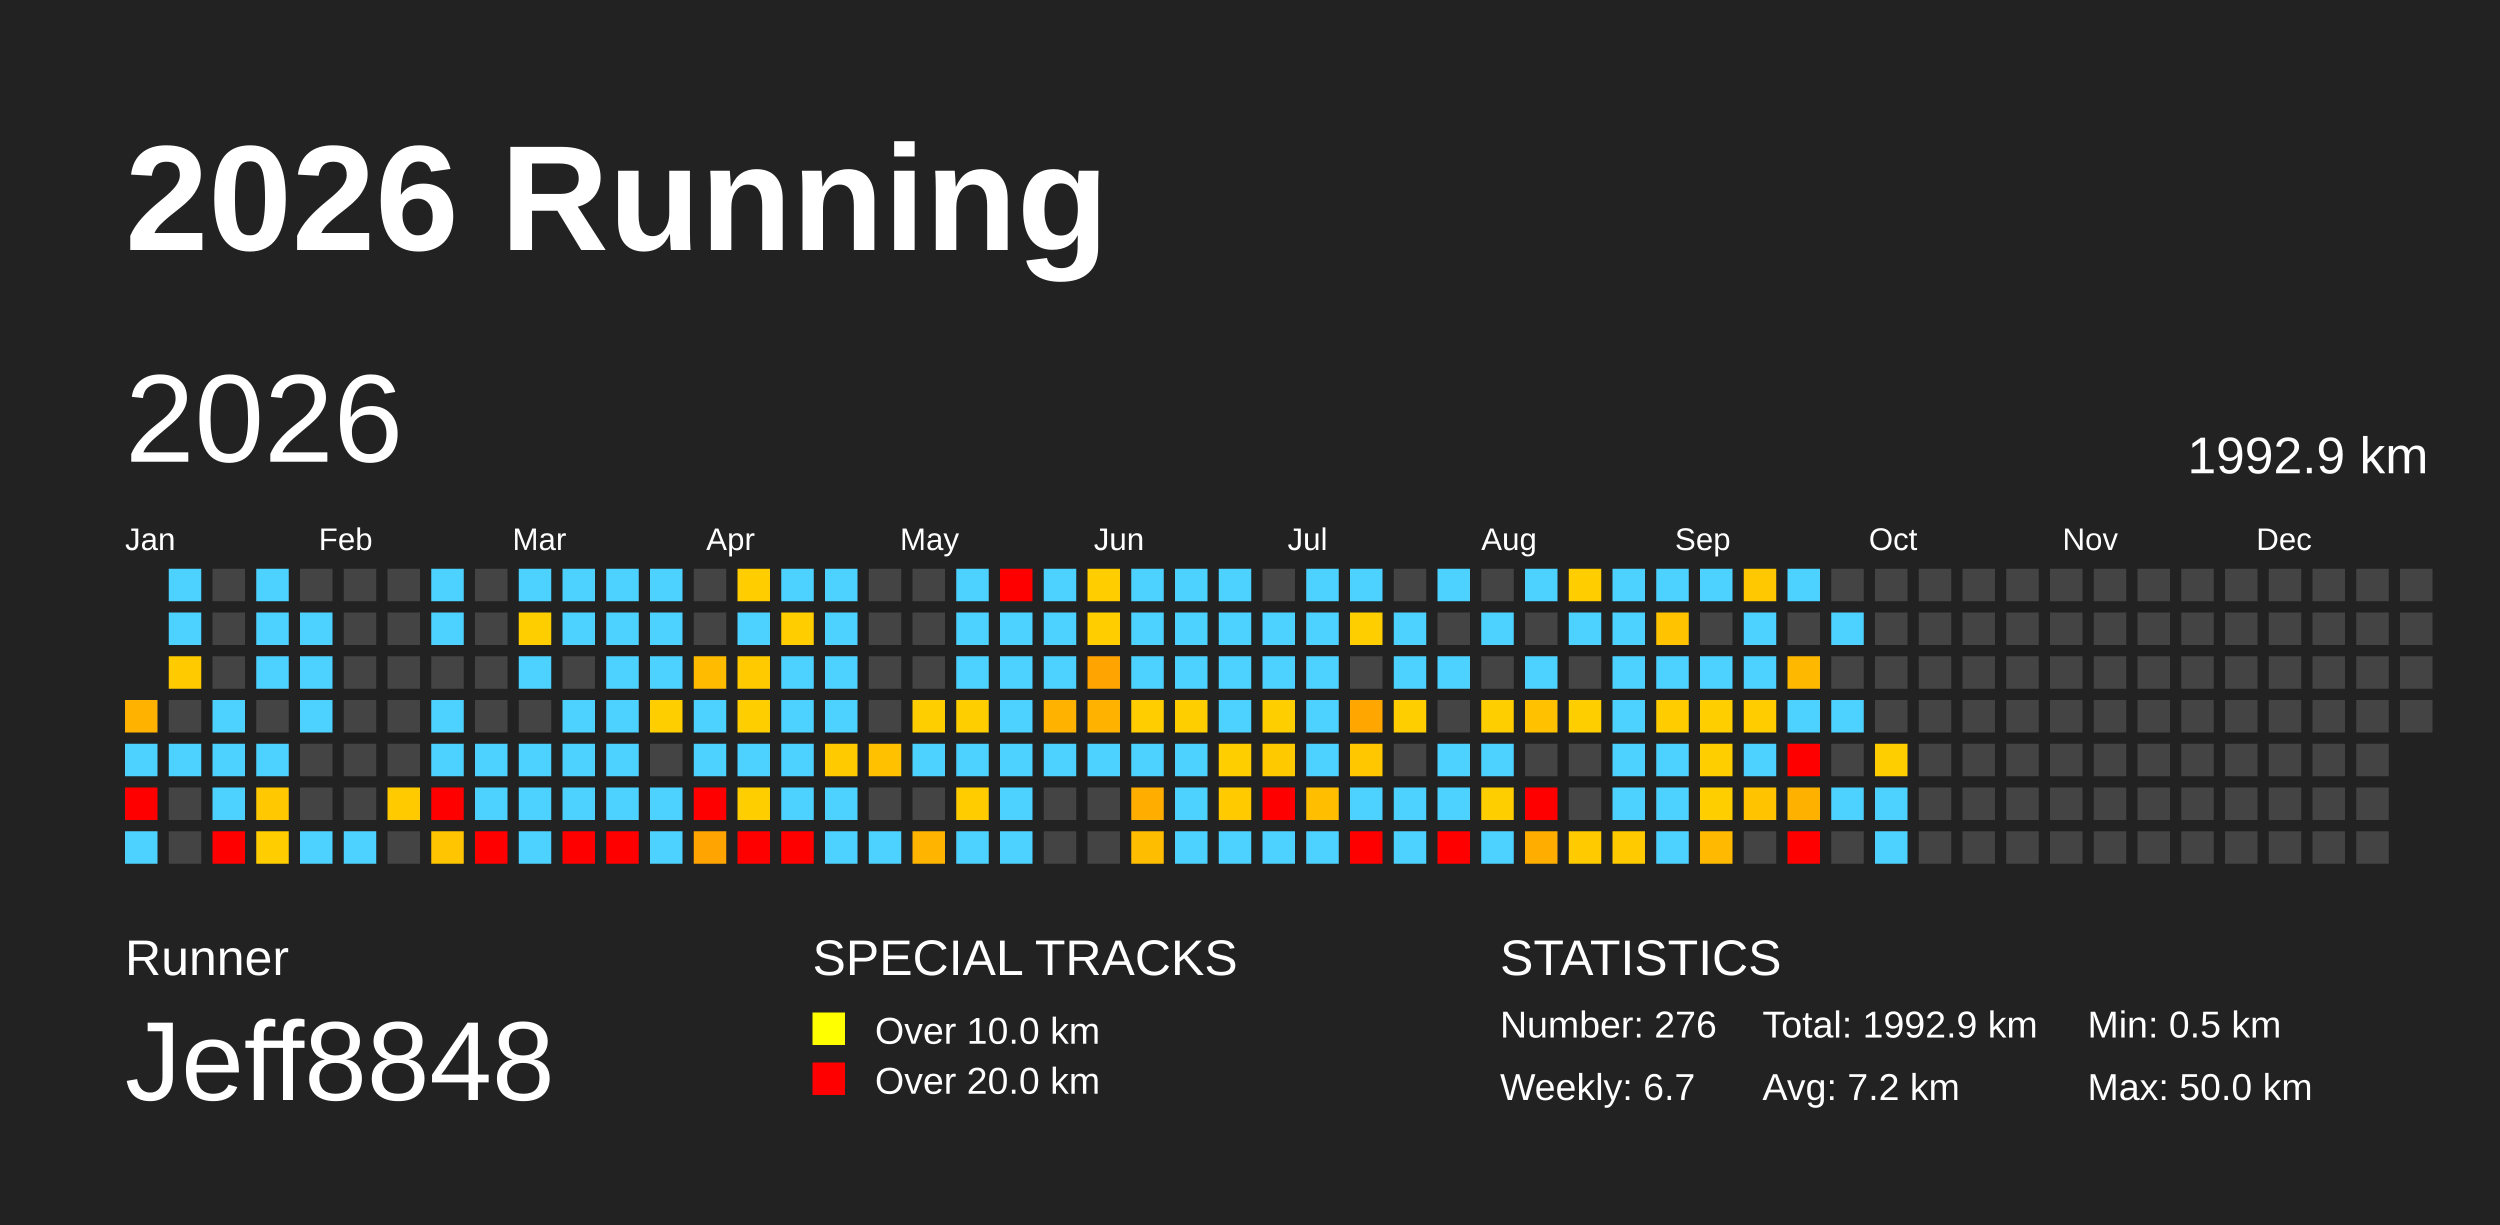
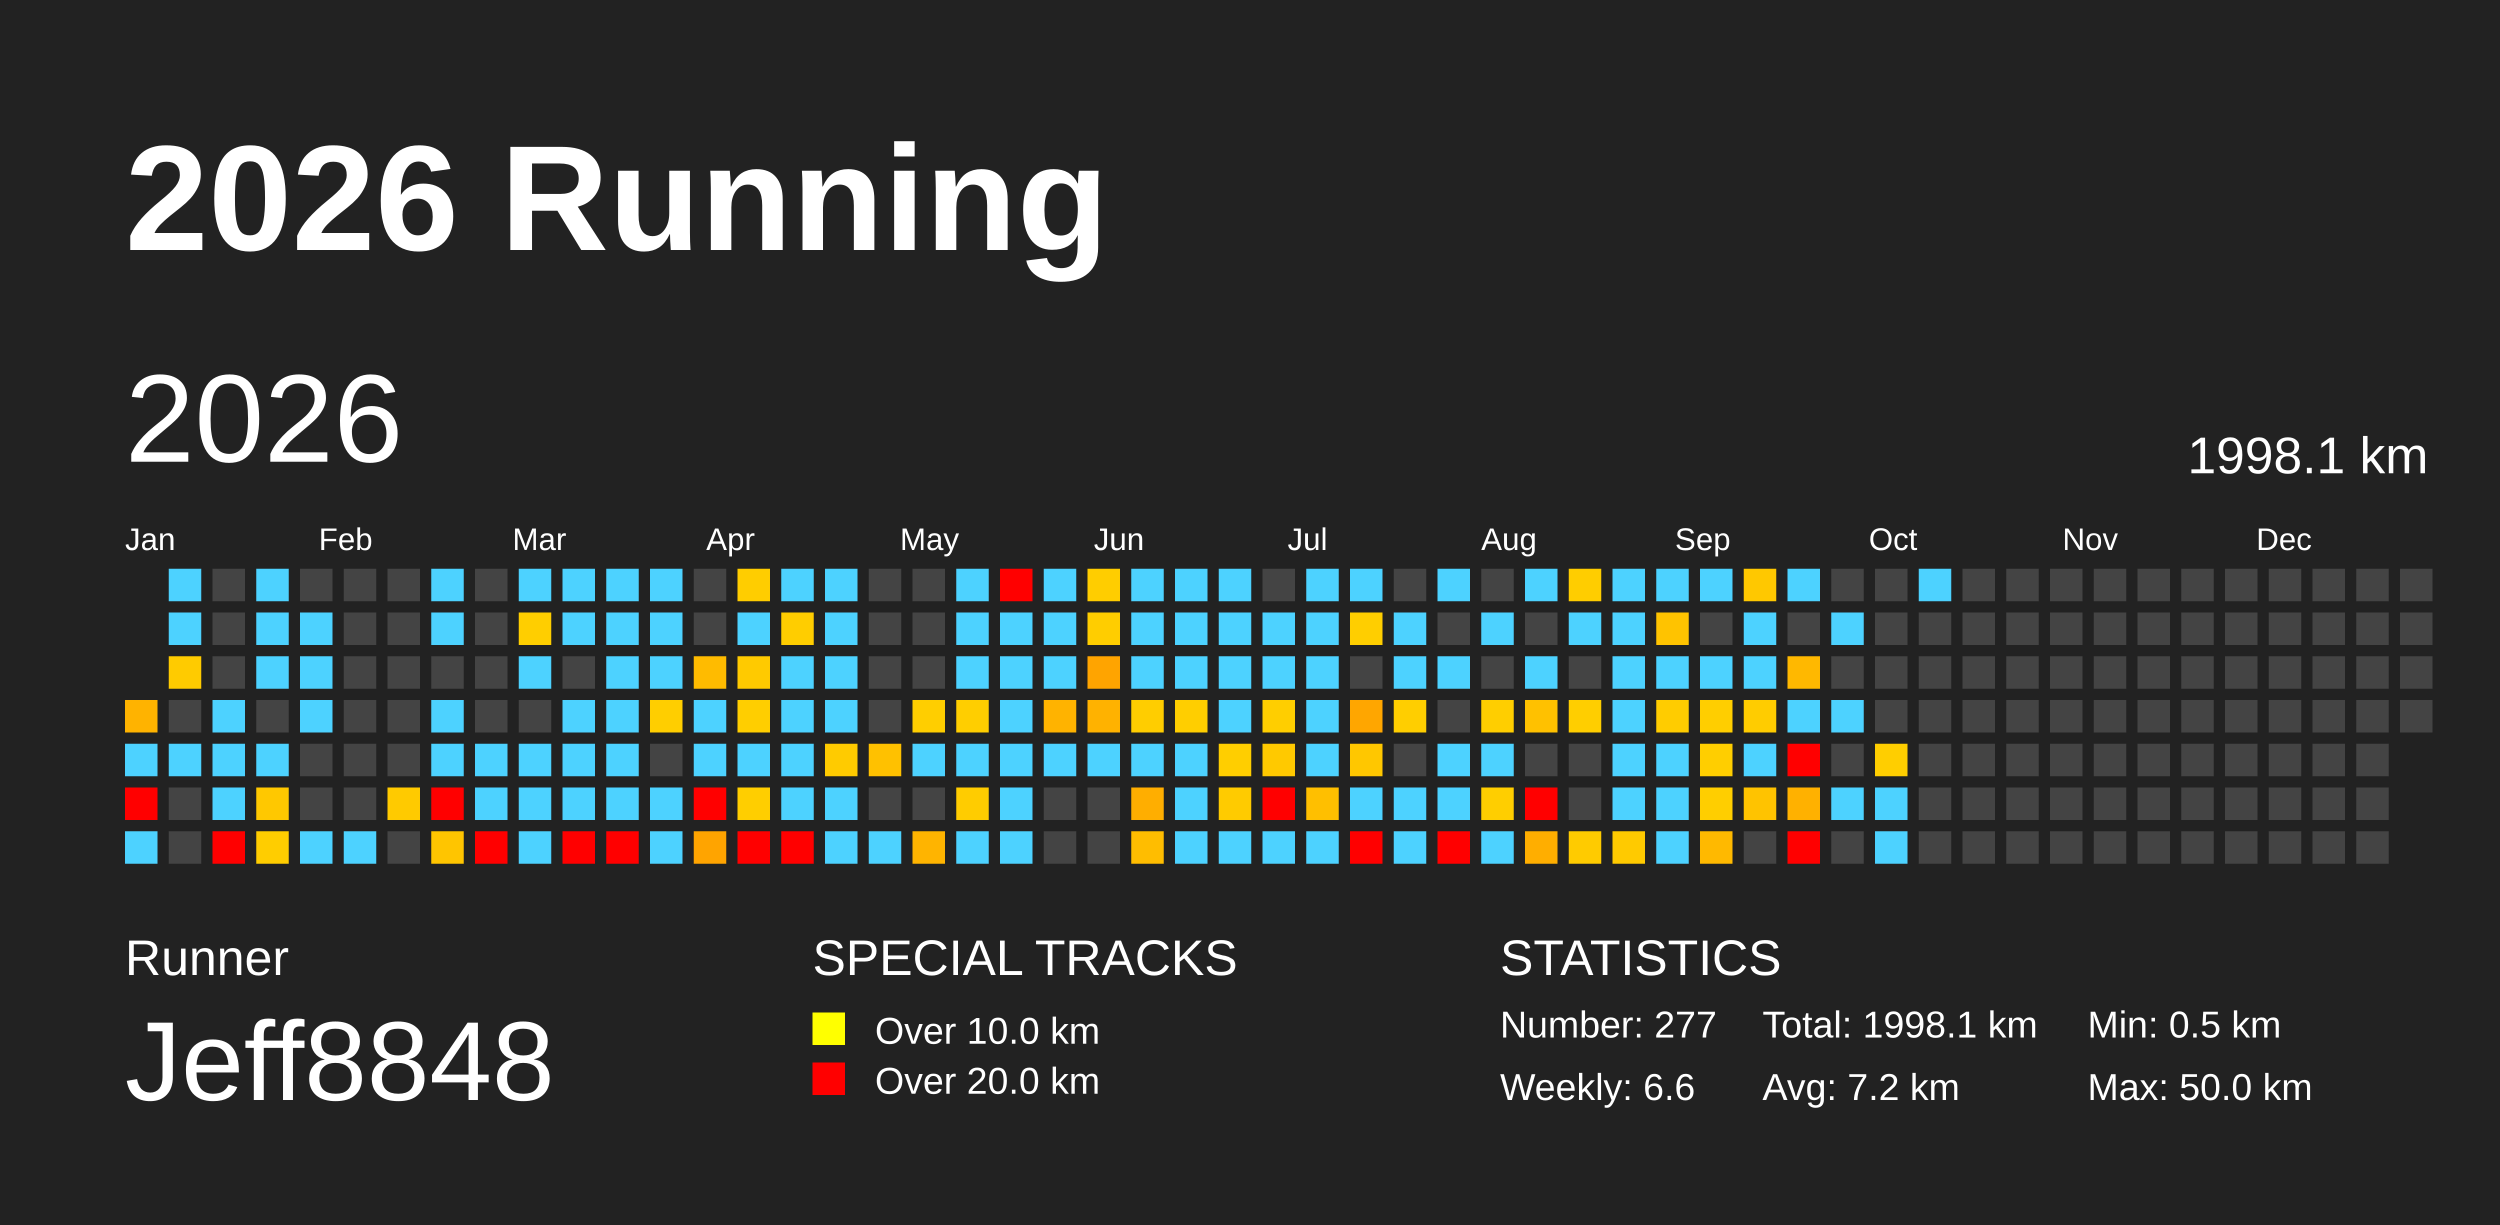
<svg xmlns="http://www.w3.org/2000/svg" baseProfile="full" height="98mm" version="1.1" viewBox="0,0,200,98" width="200mm">
  <defs />
  <rect fill="#222222" height="98" width="200" x="0" y="0" />
  <text fill="#FFFFFF" style="font-size:12px; font-family:Arial; font-weight:bold;" x="10" y="20">2026 Running</text>
  <text fill="#FFFFFF" style="font-size:4px; font-family:Arial" x="10" y="78">Runner</text>
  <text fill="#FFFFFF" style="font-size:9px; font-family:Arial" x="10" y="88">Jeff8848</text>
  <text fill="#FFFFFF" style="font-size:4px; font-family:Arial" x="65" y="78">SPECIAL TRACKS</text>
  <rect fill="yellow" height="2.6" width="2.6" x="65" y="81" />
  <text fill="#FFFFFF" style="font-size:3px; font-family:Arial" x="70" y="83.5">Over 10.0 km</text>
  <rect fill="red" height="2.6" width="2.6" x="65" y="85" />
  <text fill="#FFFFFF" style="font-size:3px; font-family:Arial" x="70" y="87.5">Over 20.0 km</text>
  <text fill="#FFFFFF" style="font-size:4px; font-family:Arial" x="120" y="78">STATISTICS</text>
-   <text fill="#FFFFFF" style="font-size:3px; font-family:Arial" x="120" y="83">Number: 276</text>
-   <text fill="#FFFFFF" style="font-size:3px; font-family:Arial" x="120" y="88">Weekly: 6.7</text>
-   <text fill="#FFFFFF" style="font-size:3px; font-family:Arial" x="141" y="83">Total: 1992.9 km</text>
+   <text fill="#FFFFFF" style="font-size:3px; font-family:Arial" x="120" y="83">Number: 277</text>
+   <text fill="#FFFFFF" style="font-size:3px; font-family:Arial" x="120" y="88">Weekly: 6.6</text>
+   <text fill="#FFFFFF" style="font-size:3px; font-family:Arial" x="141" y="83">Total: 1998.1 km</text>
  <text fill="#FFFFFF" style="font-size:3px; font-family:Arial" x="141" y="88">Avg: 7.2 km</text>
  <text fill="#FFFFFF" style="font-size:3px; font-family:Arial" x="167" y="83">Min: 0.5 km</text>
  <text fill="#FFFFFF" style="font-size:3px; font-family:Arial" x="167" y="88">Max: 50.0 km</text>
  <text dominant-baseline="hanging" fill="#FFFFFF" style="font-size:10.0px; font-family:Arial;" x="10" y="30">2026</text>
-   <text dominant-baseline="hanging" fill="#FFFFFF" style="font-size:4.125px; font-family:Arial;" x="175" y="35">1992.9 km</text>
+   <text dominant-baseline="hanging" fill="#FFFFFF" style="font-size:4.125px; font-family:Arial;" x="175" y="35">1998.1 km</text>
  <text fill="#FFFFFF" style="font-size:2.5px; font-family:Arial" x="10.0" y="44">Jan</text>
  <text fill="#FFFFFF" style="font-size:2.5px; font-family:Arial" x="25.5" y="44">Feb</text>
  <text fill="#FFFFFF" style="font-size:2.5px; font-family:Arial" x="41.0" y="44">Mar</text>
  <text fill="#FFFFFF" style="font-size:2.5px; font-family:Arial" x="56.5" y="44">Apr</text>
  <text fill="#FFFFFF" style="font-size:2.5px; font-family:Arial" x="72.0" y="44">May</text>
  <text fill="#FFFFFF" style="font-size:2.5px; font-family:Arial" x="87.5" y="44">Jun</text>
  <text fill="#FFFFFF" style="font-size:2.5px; font-family:Arial" x="103.0" y="44">Jul</text>
  <text fill="#FFFFFF" style="font-size:2.5px; font-family:Arial" x="118.5" y="44">Aug</text>
  <text fill="#FFFFFF" style="font-size:2.5px; font-family:Arial" x="134.0" y="44">Sep</text>
  <text fill="#FFFFFF" style="font-size:2.5px; font-family:Arial" x="149.5" y="44">Oct</text>
  <text fill="#FFFFFF" style="font-size:2.5px; font-family:Arial" x="165.0" y="44">Nov</text>
  <text fill="#FFFFFF" style="font-size:2.5px; font-family:Arial" x="180.5" y="44">Dec</text>
  <rect fill="#ffb300" height="2.6" width="2.6" x="10.0" y="56.0" />
  <rect fill="#4dd2ff" height="2.6" width="2.6" x="10.0" y="59.5" />
  <rect fill="red" height="2.6" width="2.6" x="10.0" y="63.0" />
  <rect fill="#4dd2ff" height="2.6" width="2.6" x="10.0" y="66.5" />
  <rect fill="#4dd2ff" height="2.6" width="2.6" x="13.5" y="45.5" />
  <rect fill="#4dd2ff" height="2.6" width="2.6" x="13.5" y="49.0" />
  <rect fill="#ffcb00" height="2.6" width="2.6" x="13.5" y="52.5" />
  <rect fill="#444444" height="2.6" width="2.6" x="13.5" y="56.0" />
  <rect fill="#4dd2ff" height="2.6" width="2.6" x="13.5" y="59.5" />
  <rect fill="#444444" height="2.6" width="2.6" x="13.5" y="63.0" />
  <rect fill="#444444" height="2.6" width="2.6" x="13.5" y="66.5" />
  <rect fill="#444444" height="2.6" width="2.6" x="17.0" y="45.5" />
  <rect fill="#444444" height="2.6" width="2.6" x="17.0" y="49.0" />
  <rect fill="#444444" height="2.6" width="2.6" x="17.0" y="52.5" />
  <rect fill="#4dd2ff" height="2.6" width="2.6" x="17.0" y="56.0" />
  <rect fill="#4dd2ff" height="2.6" width="2.6" x="17.0" y="59.5" />
  <rect fill="#4dd2ff" height="2.6" width="2.6" x="17.0" y="63.0" />
  <rect fill="red" height="2.6" width="2.6" x="17.0" y="66.5" />
  <rect fill="#4dd2ff" height="2.6" width="2.6" x="20.5" y="45.5" />
  <rect fill="#4dd2ff" height="2.6" width="2.6" x="20.5" y="49.0" />
  <rect fill="#4dd2ff" height="2.6" width="2.6" x="20.5" y="52.5" />
  <rect fill="#444444" height="2.6" width="2.6" x="20.5" y="56.0" />
  <rect fill="#4dd2ff" height="2.6" width="2.6" x="20.5" y="59.5" />
  <rect fill="#ffc800" height="2.6" width="2.6" x="20.5" y="63.0" />
  <rect fill="#ffcd00" height="2.6" width="2.6" x="20.5" y="66.5" />
  <rect fill="#444444" height="2.6" width="2.6" x="24.0" y="45.5" />
  <rect fill="#4dd2ff" height="2.6" width="2.6" x="24.0" y="49.0" />
  <rect fill="#4dd2ff" height="2.6" width="2.6" x="24.0" y="52.5" />
  <rect fill="#4dd2ff" height="2.6" width="2.6" x="24.0" y="56.0" />
  <rect fill="#444444" height="2.6" width="2.6" x="24.0" y="59.5" />
  <rect fill="#444444" height="2.6" width="2.6" x="24.0" y="63.0" />
  <rect fill="#4dd2ff" height="2.6" width="2.6" x="24.0" y="66.5" />
  <rect fill="#444444" height="2.6" width="2.6" x="27.5" y="45.5" />
  <rect fill="#444444" height="2.6" width="2.6" x="27.5" y="49.0" />
  <rect fill="#444444" height="2.6" width="2.6" x="27.5" y="52.5" />
  <rect fill="#444444" height="2.6" width="2.6" x="27.5" y="56.0" />
  <rect fill="#444444" height="2.6" width="2.6" x="27.5" y="59.5" />
  <rect fill="#444444" height="2.6" width="2.6" x="27.5" y="63.0" />
  <rect fill="#4dd2ff" height="2.6" width="2.6" x="27.5" y="66.5" />
  <rect fill="#444444" height="2.6" width="2.6" x="31.0" y="45.5" />
  <rect fill="#444444" height="2.6" width="2.6" x="31.0" y="49.0" />
  <rect fill="#444444" height="2.6" width="2.6" x="31.0" y="52.5" />
  <rect fill="#444444" height="2.6" width="2.6" x="31.0" y="56.0" />
  <rect fill="#444444" height="2.6" width="2.6" x="31.0" y="59.5" />
  <rect fill="#ffca00" height="2.6" width="2.6" x="31.0" y="63.0" />
  <rect fill="#444444" height="2.6" width="2.6" x="31.0" y="66.5" />
  <rect fill="#4dd2ff" height="2.6" width="2.6" x="34.5" y="45.5" />
  <rect fill="#4dd2ff" height="2.6" width="2.6" x="34.5" y="49.0" />
  <rect fill="#444444" height="2.6" width="2.6" x="34.5" y="52.5" />
  <rect fill="#4dd2ff" height="2.6" width="2.6" x="34.5" y="56.0" />
  <rect fill="#4dd2ff" height="2.6" width="2.6" x="34.5" y="59.5" />
  <rect fill="red" height="2.6" width="2.6" x="34.5" y="63.0" />
  <rect fill="#ffc500" height="2.6" width="2.6" x="34.5" y="66.5" />
  <rect fill="#444444" height="2.6" width="2.6" x="38.0" y="45.5" />
  <rect fill="#444444" height="2.6" width="2.6" x="38.0" y="49.0" />
  <rect fill="#444444" height="2.6" width="2.6" x="38.0" y="52.5" />
  <rect fill="#444444" height="2.6" width="2.6" x="38.0" y="56.0" />
  <rect fill="#4dd2ff" height="2.6" width="2.6" x="38.0" y="59.5" />
  <rect fill="#4dd2ff" height="2.6" width="2.6" x="38.0" y="63.0" />
  <rect fill="red" height="2.6" width="2.6" x="38.0" y="66.5" />
  <rect fill="#4dd2ff" height="2.6" width="2.6" x="41.5" y="45.5" />
  <rect fill="#ffce00" height="2.6" width="2.6" x="41.5" y="49.0" />
  <rect fill="#4dd2ff" height="2.6" width="2.6" x="41.5" y="52.5" />
  <rect fill="#444444" height="2.6" width="2.6" x="41.5" y="56.0" />
  <rect fill="#4dd2ff" height="2.6" width="2.6" x="41.5" y="59.5" />
  <rect fill="#4dd2ff" height="2.6" width="2.6" x="41.5" y="63.0" />
  <rect fill="#4dd2ff" height="2.6" width="2.6" x="41.5" y="66.5" />
  <rect fill="#4dd2ff" height="2.6" width="2.6" x="45.0" y="45.5" />
  <rect fill="#4dd2ff" height="2.6" width="2.6" x="45.0" y="49.0" />
  <rect fill="#444444" height="2.6" width="2.6" x="45.0" y="52.5" />
  <rect fill="#4dd2ff" height="2.6" width="2.6" x="45.0" y="56.0" />
  <rect fill="#4dd2ff" height="2.6" width="2.6" x="45.0" y="59.5" />
  <rect fill="#4dd2ff" height="2.6" width="2.6" x="45.0" y="63.0" />
  <rect fill="red" height="2.6" width="2.6" x="45.0" y="66.5" />
  <rect fill="#4dd2ff" height="2.6" width="2.6" x="48.5" y="45.5" />
  <rect fill="#4dd2ff" height="2.6" width="2.6" x="48.5" y="49.0" />
  <rect fill="#4dd2ff" height="2.6" width="2.6" x="48.5" y="52.5" />
  <rect fill="#4dd2ff" height="2.6" width="2.6" x="48.5" y="56.0" />
  <rect fill="#4dd2ff" height="2.6" width="2.6" x="48.5" y="59.5" />
  <rect fill="#4dd2ff" height="2.6" width="2.6" x="48.5" y="63.0" />
  <rect fill="red" height="2.6" width="2.6" x="48.5" y="66.5" />
  <rect fill="#4dd2ff" height="2.6" width="2.6" x="52.0" y="45.5" />
  <rect fill="#4dd2ff" height="2.6" width="2.6" x="52.0" y="49.0" />
  <rect fill="#4dd2ff" height="2.6" width="2.6" x="52.0" y="52.5" />
  <rect fill="#ffce00" height="2.6" width="2.6" x="52.0" y="56.0" />
  <rect fill="#444444" height="2.6" width="2.6" x="52.0" y="59.5" />
  <rect fill="#4dd2ff" height="2.6" width="2.6" x="52.0" y="63.0" />
  <rect fill="#4dd2ff" height="2.6" width="2.6" x="52.0" y="66.5" />
  <rect fill="#444444" height="2.6" width="2.6" x="55.5" y="45.5" />
  <rect fill="#444444" height="2.6" width="2.6" x="55.5" y="49.0" />
  <rect fill="#ffbb00" height="2.6" width="2.6" x="55.5" y="52.5" />
  <rect fill="#4dd2ff" height="2.6" width="2.6" x="55.5" y="56.0" />
  <rect fill="#4dd2ff" height="2.6" width="2.6" x="55.5" y="59.5" />
  <rect fill="red" height="2.6" width="2.6" x="55.5" y="63.0" />
  <rect fill="#ffa400" height="2.6" width="2.6" x="55.5" y="66.5" />
  <rect fill="#ffcd00" height="2.6" width="2.6" x="59.0" y="45.5" />
  <rect fill="#4dd2ff" height="2.6" width="2.6" x="59.0" y="49.0" />
  <rect fill="#ffca00" height="2.6" width="2.6" x="59.0" y="52.5" />
  <rect fill="#ffce00" height="2.6" width="2.6" x="59.0" y="56.0" />
  <rect fill="#4dd2ff" height="2.6" width="2.6" x="59.0" y="59.5" />
  <rect fill="#ffce00" height="2.6" width="2.6" x="59.0" y="63.0" />
  <rect fill="red" height="2.6" width="2.6" x="59.0" y="66.5" />
  <rect fill="#4dd2ff" height="2.6" width="2.6" x="62.5" y="45.5" />
  <rect fill="#ffcd00" height="2.6" width="2.6" x="62.5" y="49.0" />
  <rect fill="#4dd2ff" height="2.6" width="2.6" x="62.5" y="52.5" />
  <rect fill="#4dd2ff" height="2.6" width="2.6" x="62.5" y="56.0" />
  <rect fill="#4dd2ff" height="2.6" width="2.6" x="62.5" y="59.5" />
  <rect fill="#4dd2ff" height="2.6" width="2.6" x="62.5" y="63.0" />
  <rect fill="red" height="2.6" width="2.6" x="62.5" y="66.5" />
  <rect fill="#4dd2ff" height="2.6" width="2.6" x="66.0" y="45.5" />
  <rect fill="#4dd2ff" height="2.6" width="2.6" x="66.0" y="49.0" />
  <rect fill="#4dd2ff" height="2.6" width="2.6" x="66.0" y="52.5" />
  <rect fill="#4dd2ff" height="2.6" width="2.6" x="66.0" y="56.0" />
  <rect fill="#ffcb00" height="2.6" width="2.6" x="66.0" y="59.5" />
  <rect fill="#4dd2ff" height="2.6" width="2.6" x="66.0" y="63.0" />
  <rect fill="#4dd2ff" height="2.6" width="2.6" x="66.0" y="66.5" />
  <rect fill="#444444" height="2.6" width="2.6" x="69.5" y="45.5" />
  <rect fill="#444444" height="2.6" width="2.6" x="69.5" y="49.0" />
  <rect fill="#444444" height="2.6" width="2.6" x="69.5" y="52.5" />
  <rect fill="#444444" height="2.6" width="2.6" x="69.5" y="56.0" />
  <rect fill="#ffc100" height="2.6" width="2.6" x="69.5" y="59.5" />
  <rect fill="#444444" height="2.6" width="2.6" x="69.5" y="63.0" />
  <rect fill="#4dd2ff" height="2.6" width="2.6" x="69.5" y="66.5" />
  <rect fill="#444444" height="2.6" width="2.6" x="73.0" y="45.5" />
  <rect fill="#444444" height="2.6" width="2.6" x="73.0" y="49.0" />
  <rect fill="#444444" height="2.6" width="2.6" x="73.0" y="52.5" />
  <rect fill="#ffce00" height="2.6" width="2.6" x="73.0" y="56.0" />
  <rect fill="#4dd2ff" height="2.6" width="2.6" x="73.0" y="59.5" />
  <rect fill="#444444" height="2.6" width="2.6" x="73.0" y="63.0" />
  <rect fill="#ffb400" height="2.6" width="2.6" x="73.0" y="66.5" />
  <rect fill="#4dd2ff" height="2.6" width="2.6" x="76.5" y="45.5" />
  <rect fill="#4dd2ff" height="2.6" width="2.6" x="76.5" y="49.0" />
  <rect fill="#4dd2ff" height="2.6" width="2.6" x="76.5" y="52.5" />
  <rect fill="#ffce00" height="2.6" width="2.6" x="76.5" y="56.0" />
  <rect fill="#4dd2ff" height="2.6" width="2.6" x="76.5" y="59.5" />
  <rect fill="#ffcc00" height="2.6" width="2.6" x="76.5" y="63.0" />
  <rect fill="#4dd2ff" height="2.6" width="2.6" x="76.5" y="66.5" />
  <rect fill="red" height="2.6" width="2.6" x="80.0" y="45.5" />
  <rect fill="#4dd2ff" height="2.6" width="2.6" x="80.0" y="49.0" />
  <rect fill="#4dd2ff" height="2.6" width="2.6" x="80.0" y="52.5" />
  <rect fill="#4dd2ff" height="2.6" width="2.6" x="80.0" y="56.0" />
  <rect fill="#4dd2ff" height="2.6" width="2.6" x="80.0" y="59.5" />
  <rect fill="#4dd2ff" height="2.6" width="2.6" x="80.0" y="63.0" />
  <rect fill="#4dd2ff" height="2.6" width="2.6" x="80.0" y="66.5" />
  <rect fill="#4dd2ff" height="2.6" width="2.6" x="83.5" y="45.5" />
  <rect fill="#4dd2ff" height="2.6" width="2.6" x="83.5" y="49.0" />
  <rect fill="#4dd2ff" height="2.6" width="2.6" x="83.5" y="52.5" />
  <rect fill="#ffb300" height="2.6" width="2.6" x="83.5" y="56.0" />
  <rect fill="#4dd2ff" height="2.6" width="2.6" x="83.5" y="59.5" />
  <rect fill="#444444" height="2.6" width="2.6" x="83.5" y="63.0" />
  <rect fill="#444444" height="2.6" width="2.6" x="83.5" y="66.5" />
  <rect fill="#ffcd00" height="2.6" width="2.6" x="87.0" y="45.5" />
  <rect fill="#ffcd00" height="2.6" width="2.6" x="87.0" y="49.0" />
  <rect fill="#ffa400" height="2.6" width="2.6" x="87.0" y="52.5" />
  <rect fill="#ffb200" height="2.6" width="2.6" x="87.0" y="56.0" />
  <rect fill="#4dd2ff" height="2.6" width="2.6" x="87.0" y="59.5" />
  <rect fill="#444444" height="2.6" width="2.6" x="87.0" y="63.0" />
  <rect fill="#444444" height="2.6" width="2.6" x="87.0" y="66.5" />
  <rect fill="#4dd2ff" height="2.6" width="2.6" x="90.5" y="45.5" />
  <rect fill="#4dd2ff" height="2.6" width="2.6" x="90.5" y="49.0" />
  <rect fill="#4dd2ff" height="2.6" width="2.6" x="90.5" y="52.5" />
  <rect fill="#ffcd00" height="2.6" width="2.6" x="90.5" y="56.0" />
  <rect fill="#4dd2ff" height="2.6" width="2.6" x="90.5" y="59.5" />
  <rect fill="#ffae00" height="2.6" width="2.6" x="90.5" y="63.0" />
  <rect fill="#ffbd00" height="2.6" width="2.6" x="90.5" y="66.5" />
  <rect fill="#4dd2ff" height="2.6" width="2.6" x="94.0" y="45.5" />
  <rect fill="#4dd2ff" height="2.6" width="2.6" x="94.0" y="49.0" />
  <rect fill="#4dd2ff" height="2.6" width="2.6" x="94.0" y="52.5" />
  <rect fill="#ffce00" height="2.6" width="2.6" x="94.0" y="56.0" />
  <rect fill="#4dd2ff" height="2.6" width="2.6" x="94.0" y="59.5" />
  <rect fill="#4dd2ff" height="2.6" width="2.6" x="94.0" y="63.0" />
  <rect fill="#4dd2ff" height="2.6" width="2.6" x="94.0" y="66.5" />
  <rect fill="#4dd2ff" height="2.6" width="2.6" x="97.5" y="45.5" />
  <rect fill="#4dd2ff" height="2.6" width="2.6" x="97.5" y="49.0" />
  <rect fill="#4dd2ff" height="2.6" width="2.6" x="97.5" y="52.5" />
  <rect fill="#4dd2ff" height="2.6" width="2.6" x="97.5" y="56.0" />
  <rect fill="#ffce00" height="2.6" width="2.6" x="97.5" y="59.5" />
  <rect fill="#ffcb00" height="2.6" width="2.6" x="97.5" y="63.0" />
  <rect fill="#4dd2ff" height="2.6" width="2.6" x="97.5" y="66.5" />
  <rect fill="#444444" height="2.6" width="2.6" x="101.0" y="45.5" />
  <rect fill="#4dd2ff" height="2.6" width="2.6" x="101.0" y="49.0" />
  <rect fill="#4dd2ff" height="2.6" width="2.6" x="101.0" y="52.5" />
  <rect fill="#ffce00" height="2.6" width="2.6" x="101.0" y="56.0" />
  <rect fill="#ffc900" height="2.6" width="2.6" x="101.0" y="59.5" />
  <rect fill="red" height="2.6" width="2.6" x="101.0" y="63.0" />
  <rect fill="#4dd2ff" height="2.6" width="2.6" x="101.0" y="66.5" />
  <rect fill="#4dd2ff" height="2.6" width="2.6" x="104.5" y="45.5" />
  <rect fill="#4dd2ff" height="2.6" width="2.6" x="104.5" y="49.0" />
  <rect fill="#4dd2ff" height="2.6" width="2.6" x="104.5" y="52.5" />
  <rect fill="#4dd2ff" height="2.6" width="2.6" x="104.5" y="56.0" />
  <rect fill="#4dd2ff" height="2.6" width="2.6" x="104.5" y="59.5" />
  <rect fill="#ffbf00" height="2.6" width="2.6" x="104.5" y="63.0" />
  <rect fill="#4dd2ff" height="2.6" width="2.6" x="104.5" y="66.5" />
  <rect fill="#4dd2ff" height="2.6" width="2.6" x="108.0" y="45.5" />
  <rect fill="#ffce00" height="2.6" width="2.6" x="108.0" y="49.0" />
  <rect fill="#444444" height="2.6" width="2.6" x="108.0" y="52.5" />
  <rect fill="#ffa600" height="2.6" width="2.6" x="108.0" y="56.0" />
  <rect fill="#ffc700" height="2.6" width="2.6" x="108.0" y="59.5" />
  <rect fill="#4dd2ff" height="2.6" width="2.6" x="108.0" y="63.0" />
  <rect fill="red" height="2.6" width="2.6" x="108.0" y="66.5" />
  <rect fill="#444444" height="2.6" width="2.6" x="111.5" y="45.5" />
  <rect fill="#4dd2ff" height="2.6" width="2.6" x="111.5" y="49.0" />
  <rect fill="#4dd2ff" height="2.6" width="2.6" x="111.5" y="52.5" />
  <rect fill="#ffce00" height="2.6" width="2.6" x="111.5" y="56.0" />
  <rect fill="#444444" height="2.6" width="2.6" x="111.5" y="59.5" />
  <rect fill="#4dd2ff" height="2.6" width="2.6" x="111.5" y="63.0" />
  <rect fill="#4dd2ff" height="2.6" width="2.6" x="111.5" y="66.5" />
  <rect fill="#4dd2ff" height="2.6" width="2.6" x="115.0" y="45.5" />
  <rect fill="#444444" height="2.6" width="2.6" x="115.0" y="49.0" />
  <rect fill="#4dd2ff" height="2.6" width="2.6" x="115.0" y="52.5" />
  <rect fill="#444444" height="2.6" width="2.6" x="115.0" y="56.0" />
  <rect fill="#4dd2ff" height="2.6" width="2.6" x="115.0" y="59.5" />
  <rect fill="#4dd2ff" height="2.6" width="2.6" x="115.0" y="63.0" />
  <rect fill="red" height="2.6" width="2.6" x="115.0" y="66.5" />
  <rect fill="#444444" height="2.6" width="2.6" x="118.5" y="45.5" />
  <rect fill="#4dd2ff" height="2.6" width="2.6" x="118.5" y="49.0" />
  <rect fill="#444444" height="2.6" width="2.6" x="118.5" y="52.5" />
  <rect fill="#ffce00" height="2.6" width="2.6" x="118.5" y="56.0" />
  <rect fill="#4dd2ff" height="2.6" width="2.6" x="118.5" y="59.5" />
  <rect fill="#ffce00" height="2.6" width="2.6" x="118.5" y="63.0" />
  <rect fill="#4dd2ff" height="2.6" width="2.6" x="118.5" y="66.5" />
  <rect fill="#4dd2ff" height="2.6" width="2.6" x="122.0" y="45.5" />
  <rect fill="#444444" height="2.6" width="2.6" x="122.0" y="49.0" />
  <rect fill="#4dd2ff" height="2.6" width="2.6" x="122.0" y="52.5" />
  <rect fill="#ffc100" height="2.6" width="2.6" x="122.0" y="56.0" />
  <rect fill="#444444" height="2.6" width="2.6" x="122.0" y="59.5" />
  <rect fill="red" height="2.6" width="2.6" x="122.0" y="63.0" />
  <rect fill="#ffae00" height="2.6" width="2.6" x="122.0" y="66.5" />
  <rect fill="#ffcd00" height="2.6" width="2.6" x="125.5" y="45.5" />
  <rect fill="#4dd2ff" height="2.6" width="2.6" x="125.5" y="49.0" />
  <rect fill="#444444" height="2.6" width="2.6" x="125.5" y="52.5" />
  <rect fill="#ffce00" height="2.6" width="2.6" x="125.5" y="56.0" />
  <rect fill="#444444" height="2.6" width="2.6" x="125.5" y="59.5" />
  <rect fill="#444444" height="2.6" width="2.6" x="125.5" y="63.0" />
  <rect fill="#ffcb00" height="2.6" width="2.6" x="125.5" y="66.5" />
  <rect fill="#4dd2ff" height="2.6" width="2.6" x="129.0" y="45.5" />
  <rect fill="#4dd2ff" height="2.6" width="2.6" x="129.0" y="49.0" />
  <rect fill="#4dd2ff" height="2.6" width="2.6" x="129.0" y="52.5" />
  <rect fill="#4dd2ff" height="2.6" width="2.6" x="129.0" y="56.0" />
  <rect fill="#4dd2ff" height="2.6" width="2.6" x="129.0" y="59.5" />
  <rect fill="#4dd2ff" height="2.6" width="2.6" x="129.0" y="63.0" />
  <rect fill="#ffca00" height="2.6" width="2.6" x="129.0" y="66.5" />
  <rect fill="#4dd2ff" height="2.6" width="2.6" x="132.5" y="45.5" />
  <rect fill="#ffc300" height="2.6" width="2.6" x="132.5" y="49.0" />
  <rect fill="#4dd2ff" height="2.6" width="2.6" x="132.5" y="52.5" />
  <rect fill="#ffcc00" height="2.6" width="2.6" x="132.5" y="56.0" />
  <rect fill="#4dd2ff" height="2.6" width="2.6" x="132.5" y="59.5" />
  <rect fill="#4dd2ff" height="2.6" width="2.6" x="132.5" y="63.0" />
  <rect fill="#4dd2ff" height="2.6" width="2.6" x="132.5" y="66.5" />
  <rect fill="#4dd2ff" height="2.6" width="2.6" x="136.0" y="45.5" />
  <rect fill="#444444" height="2.6" width="2.6" x="136.0" y="49.0" />
  <rect fill="#4dd2ff" height="2.6" width="2.6" x="136.0" y="52.5" />
  <rect fill="#ffce00" height="2.6" width="2.6" x="136.0" y="56.0" />
  <rect fill="#ffce00" height="2.6" width="2.6" x="136.0" y="59.5" />
  <rect fill="#ffce00" height="2.6" width="2.6" x="136.0" y="63.0" />
  <rect fill="#ffb900" height="2.6" width="2.6" x="136.0" y="66.5" />
  <rect fill="#ffc800" height="2.6" width="2.6" x="139.5" y="45.5" />
  <rect fill="#4dd2ff" height="2.6" width="2.6" x="139.5" y="49.0" />
  <rect fill="#4dd2ff" height="2.6" width="2.6" x="139.5" y="52.5" />
  <rect fill="#ffcc00" height="2.6" width="2.6" x="139.5" y="56.0" />
  <rect fill="#4dd2ff" height="2.6" width="2.6" x="139.5" y="59.5" />
  <rect fill="#ffc300" height="2.6" width="2.6" x="139.5" y="63.0" />
  <rect fill="#444444" height="2.6" width="2.6" x="139.5" y="66.5" />
  <rect fill="#4dd2ff" height="2.6" width="2.6" x="143.0" y="45.5" />
  <rect fill="#444444" height="2.6" width="2.6" x="143.0" y="49.0" />
  <rect fill="#ffb800" height="2.6" width="2.6" x="143.0" y="52.5" />
  <rect fill="#4dd2ff" height="2.6" width="2.6" x="143.0" y="56.0" />
  <rect fill="red" height="2.6" width="2.6" x="143.0" y="59.5" />
  <rect fill="#ffb100" height="2.6" width="2.6" x="143.0" y="63.0" />
  <rect fill="red" height="2.6" width="2.6" x="143.0" y="66.5" />
  <rect fill="#444444" height="2.6" width="2.6" x="146.5" y="45.5" />
  <rect fill="#4dd2ff" height="2.6" width="2.6" x="146.5" y="49.0" />
  <rect fill="#444444" height="2.6" width="2.6" x="146.5" y="52.5" />
  <rect fill="#4dd2ff" height="2.6" width="2.6" x="146.5" y="56.0" />
  <rect fill="#444444" height="2.6" width="2.6" x="146.5" y="59.5" />
  <rect fill="#4dd2ff" height="2.6" width="2.6" x="146.5" y="63.0" />
  <rect fill="#444444" height="2.6" width="2.6" x="146.5" y="66.5" />
  <rect fill="#444444" height="2.6" width="2.6" x="150.0" y="45.5" />
  <rect fill="#444444" height="2.6" width="2.6" x="150.0" y="49.0" />
  <rect fill="#444444" height="2.6" width="2.6" x="150.0" y="52.5" />
  <rect fill="#444444" height="2.6" width="2.6" x="150.0" y="56.0" />
  <rect fill="#ffce00" height="2.6" width="2.6" x="150.0" y="59.5" />
  <rect fill="#4dd2ff" height="2.6" width="2.6" x="150.0" y="63.0" />
  <rect fill="#4dd2ff" height="2.6" width="2.6" x="150.0" y="66.5" />
-   <rect fill="#444444" height="2.6" width="2.6" x="153.5" y="45.5" />
+   <rect fill="#4dd2ff" height="2.6" width="2.6" x="153.5" y="45.5" />
  <rect fill="#444444" height="2.6" width="2.6" x="153.5" y="49.0" />
  <rect fill="#444444" height="2.6" width="2.6" x="153.5" y="52.5" />
  <rect fill="#444444" height="2.6" width="2.6" x="153.5" y="56.0" />
  <rect fill="#444444" height="2.6" width="2.6" x="153.5" y="59.5" />
  <rect fill="#444444" height="2.6" width="2.6" x="153.5" y="63.0" />
  <rect fill="#444444" height="2.6" width="2.6" x="153.5" y="66.5" />
  <rect fill="#444444" height="2.6" width="2.6" x="157.0" y="45.5" />
  <rect fill="#444444" height="2.6" width="2.6" x="157.0" y="49.0" />
  <rect fill="#444444" height="2.6" width="2.6" x="157.0" y="52.5" />
  <rect fill="#444444" height="2.6" width="2.6" x="157.0" y="56.0" />
  <rect fill="#444444" height="2.6" width="2.6" x="157.0" y="59.5" />
  <rect fill="#444444" height="2.6" width="2.6" x="157.0" y="63.0" />
  <rect fill="#444444" height="2.6" width="2.6" x="157.0" y="66.5" />
  <rect fill="#444444" height="2.6" width="2.6" x="160.5" y="45.5" />
  <rect fill="#444444" height="2.6" width="2.6" x="160.5" y="49.0" />
  <rect fill="#444444" height="2.6" width="2.6" x="160.5" y="52.5" />
  <rect fill="#444444" height="2.6" width="2.6" x="160.5" y="56.0" />
  <rect fill="#444444" height="2.6" width="2.6" x="160.5" y="59.5" />
  <rect fill="#444444" height="2.6" width="2.6" x="160.5" y="63.0" />
  <rect fill="#444444" height="2.6" width="2.6" x="160.5" y="66.5" />
  <rect fill="#444444" height="2.6" width="2.6" x="164.0" y="45.5" />
  <rect fill="#444444" height="2.6" width="2.6" x="164.0" y="49.0" />
  <rect fill="#444444" height="2.6" width="2.6" x="164.0" y="52.5" />
  <rect fill="#444444" height="2.6" width="2.6" x="164.0" y="56.0" />
  <rect fill="#444444" height="2.6" width="2.6" x="164.0" y="59.5" />
  <rect fill="#444444" height="2.6" width="2.6" x="164.0" y="63.0" />
  <rect fill="#444444" height="2.6" width="2.6" x="164.0" y="66.5" />
  <rect fill="#444444" height="2.6" width="2.6" x="167.5" y="45.5" />
  <rect fill="#444444" height="2.6" width="2.6" x="167.5" y="49.0" />
  <rect fill="#444444" height="2.6" width="2.6" x="167.5" y="52.5" />
  <rect fill="#444444" height="2.6" width="2.6" x="167.5" y="56.0" />
  <rect fill="#444444" height="2.6" width="2.6" x="167.5" y="59.5" />
  <rect fill="#444444" height="2.6" width="2.6" x="167.5" y="63.0" />
  <rect fill="#444444" height="2.6" width="2.6" x="167.5" y="66.5" />
  <rect fill="#444444" height="2.6" width="2.6" x="171.0" y="45.5" />
  <rect fill="#444444" height="2.6" width="2.6" x="171.0" y="49.0" />
  <rect fill="#444444" height="2.6" width="2.6" x="171.0" y="52.5" />
  <rect fill="#444444" height="2.6" width="2.6" x="171.0" y="56.0" />
  <rect fill="#444444" height="2.6" width="2.6" x="171.0" y="59.5" />
  <rect fill="#444444" height="2.6" width="2.6" x="171.0" y="63.0" />
  <rect fill="#444444" height="2.6" width="2.6" x="171.0" y="66.5" />
  <rect fill="#444444" height="2.6" width="2.6" x="174.5" y="45.5" />
  <rect fill="#444444" height="2.6" width="2.6" x="174.5" y="49.0" />
  <rect fill="#444444" height="2.6" width="2.6" x="174.5" y="52.5" />
  <rect fill="#444444" height="2.6" width="2.6" x="174.5" y="56.0" />
  <rect fill="#444444" height="2.6" width="2.6" x="174.5" y="59.5" />
  <rect fill="#444444" height="2.6" width="2.6" x="174.5" y="63.0" />
  <rect fill="#444444" height="2.6" width="2.6" x="174.5" y="66.5" />
  <rect fill="#444444" height="2.6" width="2.6" x="178.0" y="45.5" />
  <rect fill="#444444" height="2.6" width="2.6" x="178.0" y="49.0" />
  <rect fill="#444444" height="2.6" width="2.6" x="178.0" y="52.5" />
  <rect fill="#444444" height="2.6" width="2.6" x="178.0" y="56.0" />
  <rect fill="#444444" height="2.6" width="2.6" x="178.0" y="59.5" />
  <rect fill="#444444" height="2.6" width="2.6" x="178.0" y="63.0" />
  <rect fill="#444444" height="2.6" width="2.6" x="178.0" y="66.5" />
  <rect fill="#444444" height="2.6" width="2.6" x="181.5" y="45.5" />
  <rect fill="#444444" height="2.6" width="2.6" x="181.5" y="49.0" />
  <rect fill="#444444" height="2.6" width="2.6" x="181.5" y="52.5" />
  <rect fill="#444444" height="2.6" width="2.6" x="181.5" y="56.0" />
  <rect fill="#444444" height="2.6" width="2.6" x="181.5" y="59.5" />
  <rect fill="#444444" height="2.6" width="2.6" x="181.5" y="63.0" />
  <rect fill="#444444" height="2.6" width="2.6" x="181.5" y="66.5" />
  <rect fill="#444444" height="2.6" width="2.6" x="185.0" y="45.5" />
  <rect fill="#444444" height="2.6" width="2.6" x="185.0" y="49.0" />
  <rect fill="#444444" height="2.6" width="2.6" x="185.0" y="52.5" />
  <rect fill="#444444" height="2.6" width="2.6" x="185.0" y="56.0" />
  <rect fill="#444444" height="2.6" width="2.6" x="185.0" y="59.5" />
  <rect fill="#444444" height="2.6" width="2.6" x="185.0" y="63.0" />
  <rect fill="#444444" height="2.6" width="2.6" x="185.0" y="66.5" />
  <rect fill="#444444" height="2.6" width="2.6" x="188.5" y="45.5" />
  <rect fill="#444444" height="2.6" width="2.6" x="188.5" y="49.0" />
  <rect fill="#444444" height="2.6" width="2.6" x="188.5" y="52.5" />
  <rect fill="#444444" height="2.6" width="2.6" x="188.5" y="56.0" />
  <rect fill="#444444" height="2.6" width="2.6" x="188.5" y="59.5" />
  <rect fill="#444444" height="2.6" width="2.6" x="188.5" y="63.0" />
  <rect fill="#444444" height="2.6" width="2.6" x="188.5" y="66.5" />
  <rect fill="#444444" height="2.6" width="2.6" x="192.0" y="45.5" />
  <rect fill="#444444" height="2.6" width="2.6" x="192.0" y="49.0" />
  <rect fill="#444444" height="2.6" width="2.6" x="192.0" y="52.5" />
  <rect fill="#444444" height="2.6" width="2.6" x="192.0" y="56.0" />
</svg>
